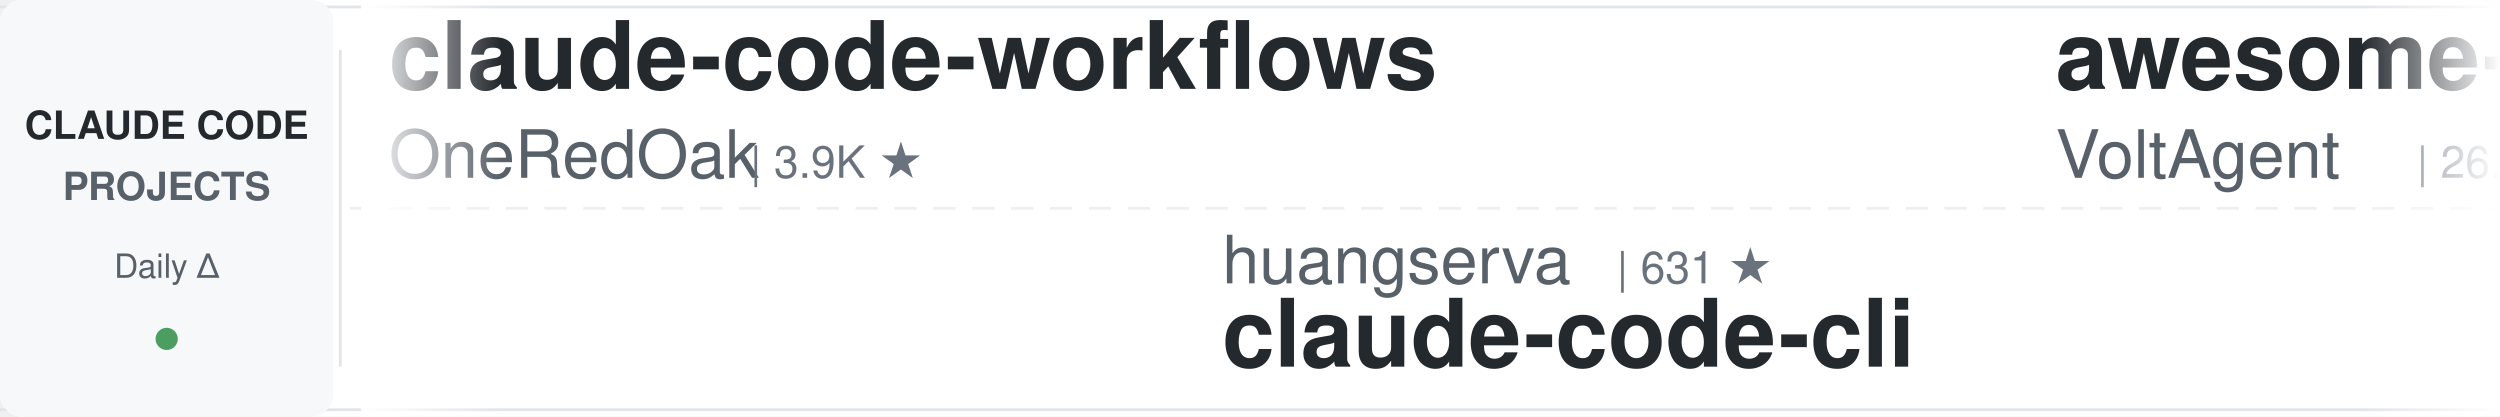
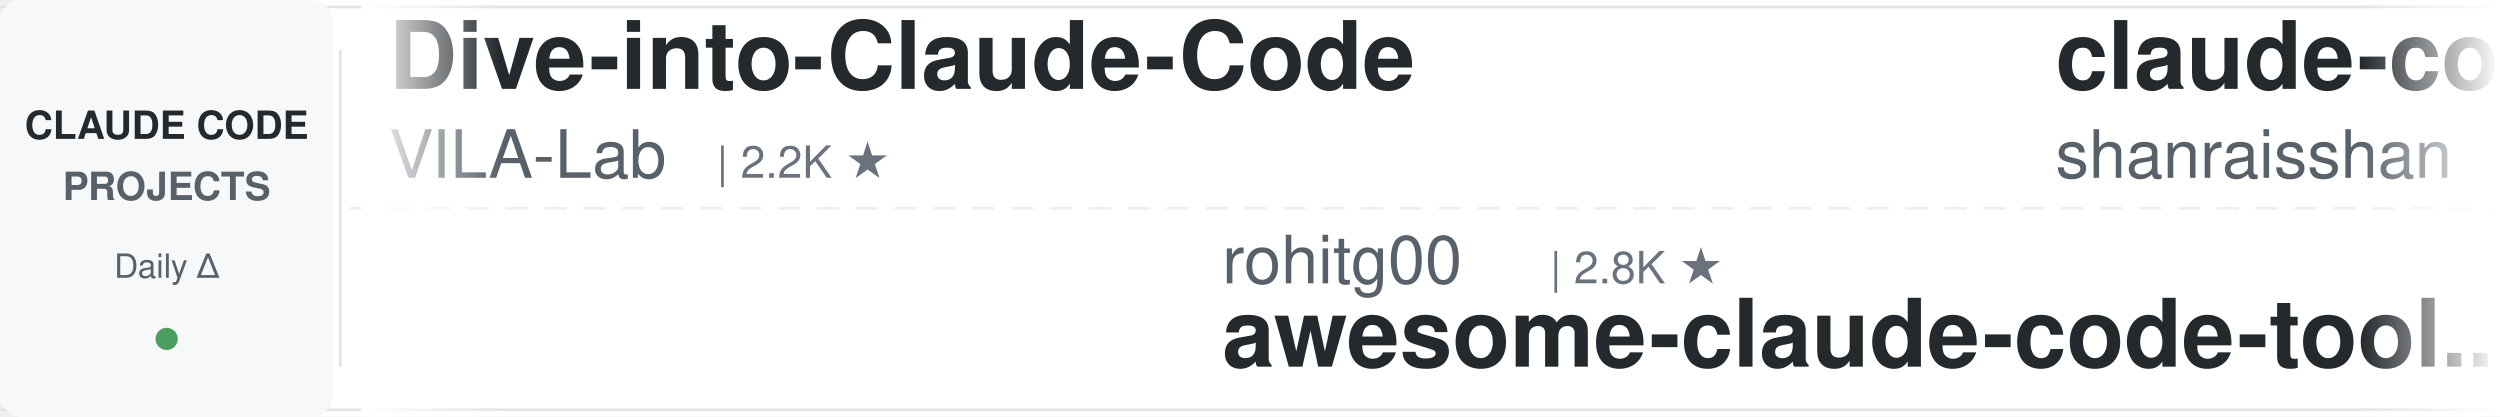
<svg xmlns="http://www.w3.org/2000/svg" width="900" height="150">
  <defs>
    <linearGradient id="leftFade" x1="0%" y1="0%" x2="100%" y2="0%">
      <stop offset="0%" style="stop-color:#ffffff;stop-opacity:1" />
      <stop offset="100%" style="stop-color:#ffffff;stop-opacity:0" />
    </linearGradient>
    <linearGradient id="rightFade" x1="0%" y1="0%" x2="100%" y2="0%">
      <stop offset="0%" style="stop-color:#ffffff;stop-opacity:0" />
      <stop offset="100%" style="stop-color:#ffffff;stop-opacity:1" />
    </linearGradient>
  </defs>
  <rect width="900" height="150" fill="#ffffff" rx="8" />
  <rect x="0" y="2" width="900" height="1" fill="#e1e4e8" />
  <rect x="0" y="147" width="900" height="1" fill="#e1e4e8" />
  <line x1="0" y1="75" x2="900" y2="75" stroke="#e1e4e8" stroke-width="1" stroke-dasharray="8 6" opacity="0.6" />
  <rect x="0" y="0" width="120" height="150" fill="#f6f8fa" rx="8" />
  <text x="60" y="50" font-family="-apple-system, BlinkMacSystemFont, 'Segoe UI', Helvetica, Arial, sans-serif" font-size="14" font-weight="600" fill="#24292e" text-anchor="middle">CLAUDE CODE</text>
  <text x="60" y="72" font-family="-apple-system, BlinkMacSystemFont, 'Segoe UI', Helvetica, Arial, sans-serif" font-size="14" font-weight="600" fill="#586069" text-anchor="middle">PROJECTS</text>
  <text x="60" y="100" font-family="-apple-system, BlinkMacSystemFont, 'Segoe UI', Helvetica, Arial, sans-serif" font-size="12" font-weight="500" fill="#586069" text-anchor="middle">Daily Δ</text>
  <circle cx="60" cy="122" r="4" fill="#22863a" opacity="0.8" />
  <rect x="122" y="18" width="1" height="114" fill="#e1e4e8" />
  <clipPath id="tickerClip">
    <rect x="130" y="0" width="770" height="150" />
  </clipPath>
  <g clip-path="url(#tickerClip)">
    <g id="tickerItems">
      <animateTransform attributeName="transform" attributeType="XML" type="translate" from="0 0" to="-3000 0" dur="54s" repeatCount="indefinite" />
      <g transform="translate(0, 0)">
-         <text x="140" y="32" font-family="-apple-system, BlinkMacSystemFont, 'Segoe UI', Helvetica, Arial, sans-serif" font-size="34" font-weight="600" fill="#24292e">claude-code-workflows</text>
-         <text x="140" y="64" font-family="-apple-system, BlinkMacSystemFont, 'Segoe UI', Helvetica, Arial, sans-serif" font-size="24" font-weight="400" fill="#586069">OneRedOak</text>
-         <text x="270" y="64" font-family="-apple-system, BlinkMacSystemFont, 'Segoe UI', Helvetica, Arial, sans-serif" font-size="16" font-weight="500" fill="#6a737d">| 3.9K ★</text>
+         <text x="140" y="32" font-family="-apple-system, BlinkMacSystemFont, 'Segoe UI', Helvetica, Arial, sans-serif" font-size="34" font-weight="600" fill="#24292e">Dive-into-Claude-Code</text>
+         <text x="140" y="64" font-family="-apple-system, BlinkMacSystemFont, 'Segoe UI', Helvetica, Arial, sans-serif" font-size="24" font-weight="400" fill="#586069">VILA-Lab</text>
+         <text x="258" y="64" font-family="-apple-system, BlinkMacSystemFont, 'Segoe UI', Helvetica, Arial, sans-serif" font-size="16" font-weight="500" fill="#6a737d">| 2.2K ★</text>
      </g>
      <g transform="translate(300, 0)">
-         <text x="140" y="102" font-family="-apple-system, BlinkMacSystemFont, 'Segoe UI', Helvetica, Arial, sans-serif" font-size="24" font-weight="400" fill="#586069">huangserva</text>
-         <text x="282" y="102" font-family="-apple-system, BlinkMacSystemFont, 'Segoe UI', Helvetica, Arial, sans-serif" font-size="16" font-weight="500" fill="#6a737d">| 631 ★</text>
-         <text x="140" y="132" font-family="-apple-system, BlinkMacSystemFont, 'Segoe UI', Helvetica, Arial, sans-serif" font-size="34" font-weight="600" fill="#24292e">claude-code-cli</text>
+         <text x="140" y="102" font-family="-apple-system, BlinkMacSystemFont, 'Segoe UI', Helvetica, Arial, sans-serif" font-size="24" font-weight="400" fill="#586069">rohitg00</text>
+         <text x="258" y="102" font-family="-apple-system, BlinkMacSystemFont, 'Segoe UI', Helvetica, Arial, sans-serif" font-size="16" font-weight="500" fill="#6a737d">| 2.8K ★</text>
+         <text x="140" y="132" font-family="-apple-system, BlinkMacSystemFont, 'Segoe UI', Helvetica, Arial, sans-serif" font-size="34" font-weight="600" fill="#24292e">awesome-claude-code-tool...</text>
      </g>
      <g transform="translate(600, 0)">
-         <text x="140" y="32" font-family="-apple-system, BlinkMacSystemFont, 'Segoe UI', Helvetica, Arial, sans-serif" font-size="34" font-weight="600" fill="#24292e">awesome-claude-code-suba...</text>
-         <text x="140" y="64" font-family="-apple-system, BlinkMacSystemFont, 'Segoe UI', Helvetica, Arial, sans-serif" font-size="24" font-weight="400" fill="#586069">VoltAgent</text>
-         <text x="270" y="64" font-family="-apple-system, BlinkMacSystemFont, 'Segoe UI', Helvetica, Arial, sans-serif" font-size="16" font-weight="500" fill="#6a737d">| 26.2K ★</text>
+         <text x="140" y="32" font-family="-apple-system, BlinkMacSystemFont, 'Segoe UI', Helvetica, Arial, sans-serif" font-size="34" font-weight="600" fill="#24292e">claude-code-best-practic...</text>
+         <text x="140" y="64" font-family="-apple-system, BlinkMacSystemFont, 'Segoe UI', Helvetica, Arial, sans-serif" font-size="24" font-weight="400" fill="#586069">shanraisshan</text>
+         <text x="306" y="64" font-family="-apple-system, BlinkMacSystemFont, 'Segoe UI', Helvetica, Arial, sans-serif" font-size="16" font-weight="500" fill="#6a737d">| 68.4K ★</text>
      </g>
      <g transform="translate(900, 0)">
-         <text x="140" y="102" font-family="-apple-system, BlinkMacSystemFont, 'Segoe UI', Helvetica, Arial, sans-serif" font-size="24" font-weight="400" fill="#586069">musistudio</text>
-         <text x="282" y="102" font-family="-apple-system, BlinkMacSystemFont, 'Segoe UI', Helvetica, Arial, sans-serif" font-size="16" font-weight="500" fill="#6a737d">| 37.9K ★</text>
-         <text x="140" y="132" font-family="-apple-system, BlinkMacSystemFont, 'Segoe UI', Helvetica, Arial, sans-serif" font-size="34" font-weight="600" fill="#24292e">claude-code-router</text>
+         <text x="140" y="102" font-family="-apple-system, BlinkMacSystemFont, 'Segoe UI', Helvetica, Arial, sans-serif" font-size="24" font-weight="400" fill="#586069">WorldFlowAI</text>
+         <text x="294" y="102" font-family="-apple-system, BlinkMacSystemFont, 'Segoe UI', Helvetica, Arial, sans-serif" font-size="16" font-weight="500" fill="#6a737d">| 5.7K ★</text>
+         <text x="140" y="132" font-family="-apple-system, BlinkMacSystemFont, 'Segoe UI', Helvetica, Arial, sans-serif" font-size="34" font-weight="600" fill="#24292e">everything-claude-code</text>
      </g>
      <g transform="translate(1200, 0)">
-         <text x="140" y="32" font-family="-apple-system, BlinkMacSystemFont, 'Segoe UI', Helvetica, Arial, sans-serif" font-size="34" font-weight="600" fill="#24292e">claude-code-infrastructu...</text>
-         <text x="140" y="64" font-family="-apple-system, BlinkMacSystemFont, 'Segoe UI', Helvetica, Arial, sans-serif" font-size="24" font-weight="400" fill="#586069">diet103</text>
-         <text x="246" y="64" font-family="-apple-system, BlinkMacSystemFont, 'Segoe UI', Helvetica, Arial, sans-serif" font-size="16" font-weight="500" fill="#6a737d">| 10.0K ★</text>
+         <text x="140" y="32" font-family="-apple-system, BlinkMacSystemFont, 'Segoe UI', Helvetica, Arial, sans-serif" font-size="34" font-weight="600" fill="#24292e">Claude-Code-Usage-Monito...</text>
+         <text x="140" y="64" font-family="-apple-system, BlinkMacSystemFont, 'Segoe UI', Helvetica, Arial, sans-serif" font-size="24" font-weight="400" fill="#586069">Maciek-roboblog</text>
+         <text x="342" y="64" font-family="-apple-system, BlinkMacSystemFont, 'Segoe UI', Helvetica, Arial, sans-serif" font-size="16" font-weight="500" fill="#6a737d">| 8.8K ★</text>
      </g>
      <g transform="translate(1500, 0)">
-         <text x="140" y="102" font-family="-apple-system, BlinkMacSystemFont, 'Segoe UI', Helvetica, Arial, sans-serif" font-size="24" font-weight="400" fill="#586069">ding113</text>
-         <text x="246" y="102" font-family="-apple-system, BlinkMacSystemFont, 'Segoe UI', Helvetica, Arial, sans-serif" font-size="16" font-weight="500" fill="#6a737d">| 3.4K ★</text>
-         <text x="140" y="132" font-family="-apple-system, BlinkMacSystemFont, 'Segoe UI', Helvetica, Arial, sans-serif" font-size="34" font-weight="600" fill="#24292e">claude-code-hub</text>
+         <text x="140" y="102" font-family="-apple-system, BlinkMacSystemFont, 'Segoe UI', Helvetica, Arial, sans-serif" font-size="24" font-weight="400" fill="#586069">Windy3f3f3f3f</text>
+         <text x="318" y="102" font-family="-apple-system, BlinkMacSystemFont, 'Segoe UI', Helvetica, Arial, sans-serif" font-size="16" font-weight="500" fill="#6a737d">| 3.8K ★</text>
+         <text x="140" y="132" font-family="-apple-system, BlinkMacSystemFont, 'Segoe UI', Helvetica, Arial, sans-serif" font-size="34" font-weight="600" fill="#24292e">how-claude-code-works</text>
      </g>
      <g transform="translate(1800, 0)">
-         <text x="140" y="32" font-family="-apple-system, BlinkMacSystemFont, 'Segoe UI', Helvetica, Arial, sans-serif" font-size="34" font-weight="600" fill="#24292e">claude-code-history-view...</text>
-         <text x="140" y="64" font-family="-apple-system, BlinkMacSystemFont, 'Segoe UI', Helvetica, Arial, sans-serif" font-size="24" font-weight="400" fill="#586069">jhlee0409</text>
-         <text x="270" y="64" font-family="-apple-system, BlinkMacSystemFont, 'Segoe UI', Helvetica, Arial, sans-serif" font-size="16" font-weight="500" fill="#6a737d">| 2.3K ★</text>
+         <text x="140" y="32" font-family="-apple-system, BlinkMacSystemFont, 'Segoe UI', Helvetica, Arial, sans-serif" font-size="34" font-weight="600" fill="#24292e">claude-code-source</text>
+         <text x="140" y="64" font-family="-apple-system, BlinkMacSystemFont, 'Segoe UI', Helvetica, Arial, sans-serif" font-size="24" font-weight="400" fill="#586069">AprilNEA</text>
+         <text x="258" y="64" font-family="-apple-system, BlinkMacSystemFont, 'Segoe UI', Helvetica, Arial, sans-serif" font-size="16" font-weight="500" fill="#6a737d">| 392 ★</text>
      </g>
      <g transform="translate(2100, 0)">
-         <text x="140" y="102" font-family="-apple-system, BlinkMacSystemFont, 'Segoe UI', Helvetica, Arial, sans-serif" font-size="24" font-weight="400" fill="#586069">AprilNEA</text>
-         <text x="258" y="102" font-family="-apple-system, BlinkMacSystemFont, 'Segoe UI', Helvetica, Arial, sans-serif" font-size="16" font-weight="500" fill="#6a737d">| 392 ★</text>
-         <text x="140" y="132" font-family="-apple-system, BlinkMacSystemFont, 'Segoe UI', Helvetica, Arial, sans-serif" font-size="34" font-weight="600" fill="#24292e">claude-code-source</text>
+         <text x="140" y="102" font-family="-apple-system, BlinkMacSystemFont, 'Segoe UI', Helvetica, Arial, sans-serif" font-size="24" font-weight="400" fill="#586069">lorryjovens-hub</text>
+         <text x="342" y="102" font-family="-apple-system, BlinkMacSystemFont, 'Segoe UI', Helvetica, Arial, sans-serif" font-size="16" font-weight="500" fill="#6a737d">| 1.7K ★</text>
+         <text x="140" y="132" font-family="-apple-system, BlinkMacSystemFont, 'Segoe UI', Helvetica, Arial, sans-serif" font-size="34" font-weight="600" fill="#24292e">claude-code-rust</text>
      </g>
      <g transform="translate(2400, 0)">
-         <text x="140" y="32" font-family="-apple-system, BlinkMacSystemFont, 'Segoe UI', Helvetica, Arial, sans-serif" font-size="34" font-weight="600" fill="#24292e">learn-claude-code</text>
-         <text x="140" y="64" font-family="-apple-system, BlinkMacSystemFont, 'Segoe UI', Helvetica, Arial, sans-serif" font-size="24" font-weight="400" fill="#586069">shareAI-lab</text>
-         <text x="294" y="64" font-family="-apple-system, BlinkMacSystemFont, 'Segoe UI', Helvetica, Arial, sans-serif" font-size="16" font-weight="500" fill="#6a737d">| 79.6K ★</text>
+         <text x="140" y="32" font-family="-apple-system, BlinkMacSystemFont, 'Segoe UI', Helvetica, Arial, sans-serif" font-size="34" font-weight="600" fill="#24292e">claude-coder</text>
+         <text x="140" y="64" font-family="-apple-system, BlinkMacSystemFont, 'Segoe UI', Helvetica, Arial, sans-serif" font-size="24" font-weight="400" fill="#586069">kodu-ai</text>
+         <text x="246" y="64" font-family="-apple-system, BlinkMacSystemFont, 'Segoe UI', Helvetica, Arial, sans-serif" font-size="16" font-weight="500" fill="#6a737d">| 5.2K ★</text>
      </g>
      <g transform="translate(2700, 0)">
-         <text x="140" y="102" font-family="-apple-system, BlinkMacSystemFont, 'Segoe UI', Helvetica, Arial, sans-serif" font-size="24" font-weight="400" fill="#586069">andrew-kramer-inno</text>
-         <text x="378" y="102" font-family="-apple-system, BlinkMacSystemFont, 'Segoe UI', Helvetica, Arial, sans-serif" font-size="16" font-weight="500" fill="#6a737d">| 595 ★</text>
-         <text x="140" y="132" font-family="-apple-system, BlinkMacSystemFont, 'Segoe UI', Helvetica, Arial, sans-serif" font-size="34" font-weight="600" fill="#24292e">claude-code-source-build</text>
+         <text x="140" y="102" font-family="-apple-system, BlinkMacSystemFont, 'Segoe UI', Helvetica, Arial, sans-serif" font-size="24" font-weight="400" fill="#586069">disler</text>
+         <text x="234" y="102" font-family="-apple-system, BlinkMacSystemFont, 'Segoe UI', Helvetica, Arial, sans-serif" font-size="16" font-weight="500" fill="#6a737d">| 4.0K ★</text>
+         <text x="140" y="132" font-family="-apple-system, BlinkMacSystemFont, 'Segoe UI', Helvetica, Arial, sans-serif" font-size="34" font-weight="600" fill="#24292e">claude-code-hooks-master...</text>
      </g>
      <g transform="translate(3000, 0)">
-         <text x="140" y="32" font-family="-apple-system, BlinkMacSystemFont, 'Segoe UI', Helvetica, Arial, sans-serif" font-size="34" font-weight="600" fill="#24292e">claude-code-workflows</text>
-         <text x="140" y="64" font-family="-apple-system, BlinkMacSystemFont, 'Segoe UI', Helvetica, Arial, sans-serif" font-size="24" font-weight="400" fill="#586069">OneRedOak</text>
-         <text x="270" y="64" font-family="-apple-system, BlinkMacSystemFont, 'Segoe UI', Helvetica, Arial, sans-serif" font-size="16" font-weight="500" fill="#6a737d">| 3.9K ★</text>
+         <text x="140" y="32" font-family="-apple-system, BlinkMacSystemFont, 'Segoe UI', Helvetica, Arial, sans-serif" font-size="34" font-weight="600" fill="#24292e">Dive-into-Claude-Code</text>
+         <text x="140" y="64" font-family="-apple-system, BlinkMacSystemFont, 'Segoe UI', Helvetica, Arial, sans-serif" font-size="24" font-weight="400" fill="#586069">VILA-Lab</text>
+         <text x="258" y="64" font-family="-apple-system, BlinkMacSystemFont, 'Segoe UI', Helvetica, Arial, sans-serif" font-size="16" font-weight="500" fill="#6a737d">| 2.2K ★</text>
      </g>
      <g transform="translate(3300, 0)">
-         <text x="140" y="102" font-family="-apple-system, BlinkMacSystemFont, 'Segoe UI', Helvetica, Arial, sans-serif" font-size="24" font-weight="400" fill="#586069">huangserva</text>
-         <text x="282" y="102" font-family="-apple-system, BlinkMacSystemFont, 'Segoe UI', Helvetica, Arial, sans-serif" font-size="16" font-weight="500" fill="#6a737d">| 631 ★</text>
-         <text x="140" y="132" font-family="-apple-system, BlinkMacSystemFont, 'Segoe UI', Helvetica, Arial, sans-serif" font-size="34" font-weight="600" fill="#24292e">claude-code-cli</text>
+         <text x="140" y="102" font-family="-apple-system, BlinkMacSystemFont, 'Segoe UI', Helvetica, Arial, sans-serif" font-size="24" font-weight="400" fill="#586069">rohitg00</text>
+         <text x="258" y="102" font-family="-apple-system, BlinkMacSystemFont, 'Segoe UI', Helvetica, Arial, sans-serif" font-size="16" font-weight="500" fill="#6a737d">| 2.8K ★</text>
+         <text x="140" y="132" font-family="-apple-system, BlinkMacSystemFont, 'Segoe UI', Helvetica, Arial, sans-serif" font-size="34" font-weight="600" fill="#24292e">awesome-claude-code-tool...</text>
      </g>
      <g transform="translate(3600, 0)">
-         <text x="140" y="32" font-family="-apple-system, BlinkMacSystemFont, 'Segoe UI', Helvetica, Arial, sans-serif" font-size="34" font-weight="600" fill="#24292e">awesome-claude-code-suba...</text>
-         <text x="140" y="64" font-family="-apple-system, BlinkMacSystemFont, 'Segoe UI', Helvetica, Arial, sans-serif" font-size="24" font-weight="400" fill="#586069">VoltAgent</text>
-         <text x="270" y="64" font-family="-apple-system, BlinkMacSystemFont, 'Segoe UI', Helvetica, Arial, sans-serif" font-size="16" font-weight="500" fill="#6a737d">| 26.2K ★</text>
+         <text x="140" y="32" font-family="-apple-system, BlinkMacSystemFont, 'Segoe UI', Helvetica, Arial, sans-serif" font-size="34" font-weight="600" fill="#24292e">claude-code-best-practic...</text>
+         <text x="140" y="64" font-family="-apple-system, BlinkMacSystemFont, 'Segoe UI', Helvetica, Arial, sans-serif" font-size="24" font-weight="400" fill="#586069">shanraisshan</text>
+         <text x="306" y="64" font-family="-apple-system, BlinkMacSystemFont, 'Segoe UI', Helvetica, Arial, sans-serif" font-size="16" font-weight="500" fill="#6a737d">| 68.4K ★</text>
      </g>
      <g transform="translate(3900, 0)">
-         <text x="140" y="102" font-family="-apple-system, BlinkMacSystemFont, 'Segoe UI', Helvetica, Arial, sans-serif" font-size="24" font-weight="400" fill="#586069">musistudio</text>
-         <text x="282" y="102" font-family="-apple-system, BlinkMacSystemFont, 'Segoe UI', Helvetica, Arial, sans-serif" font-size="16" font-weight="500" fill="#6a737d">| 37.9K ★</text>
-         <text x="140" y="132" font-family="-apple-system, BlinkMacSystemFont, 'Segoe UI', Helvetica, Arial, sans-serif" font-size="34" font-weight="600" fill="#24292e">claude-code-router</text>
+         <text x="140" y="102" font-family="-apple-system, BlinkMacSystemFont, 'Segoe UI', Helvetica, Arial, sans-serif" font-size="24" font-weight="400" fill="#586069">WorldFlowAI</text>
+         <text x="294" y="102" font-family="-apple-system, BlinkMacSystemFont, 'Segoe UI', Helvetica, Arial, sans-serif" font-size="16" font-weight="500" fill="#6a737d">| 5.7K ★</text>
+         <text x="140" y="132" font-family="-apple-system, BlinkMacSystemFont, 'Segoe UI', Helvetica, Arial, sans-serif" font-size="34" font-weight="600" fill="#24292e">everything-claude-code</text>
      </g>
    </g>
  </g>
  <rect x="130" y="0" width="50" height="150" fill="url(#leftFade)" />
  <rect x="850" y="0" width="50" height="150" fill="url(#rightFade)" />
</svg>
